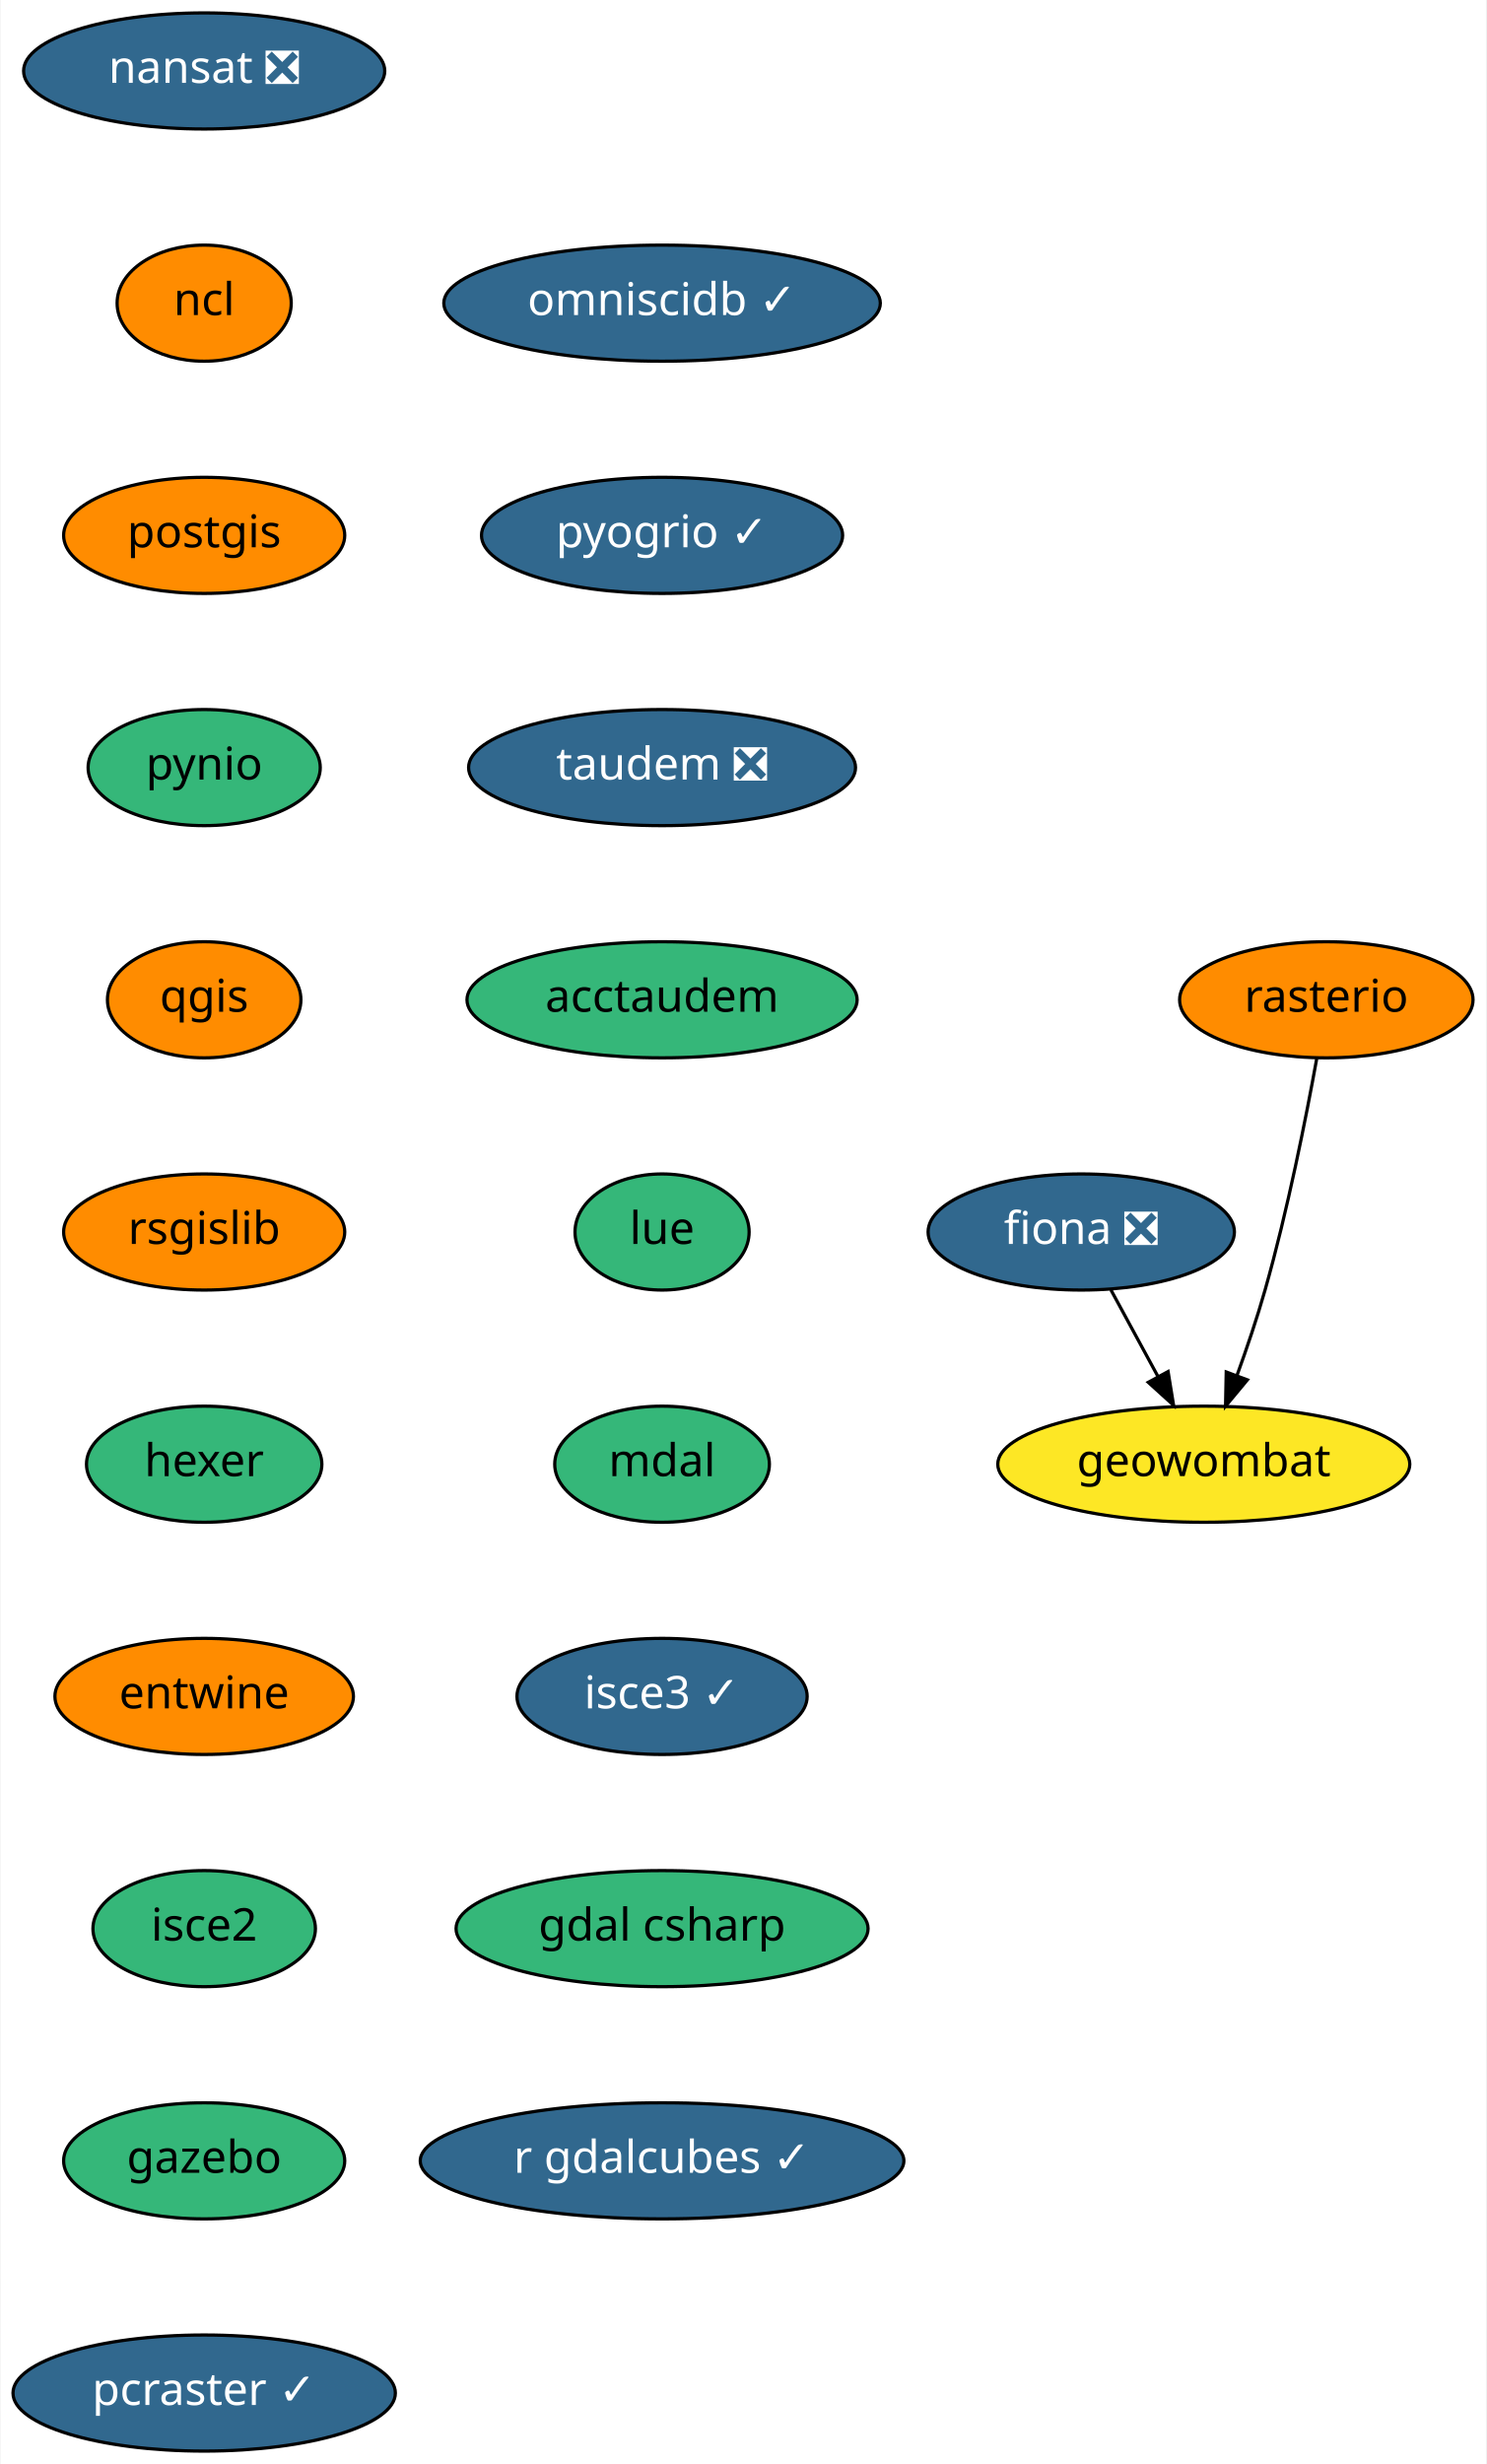
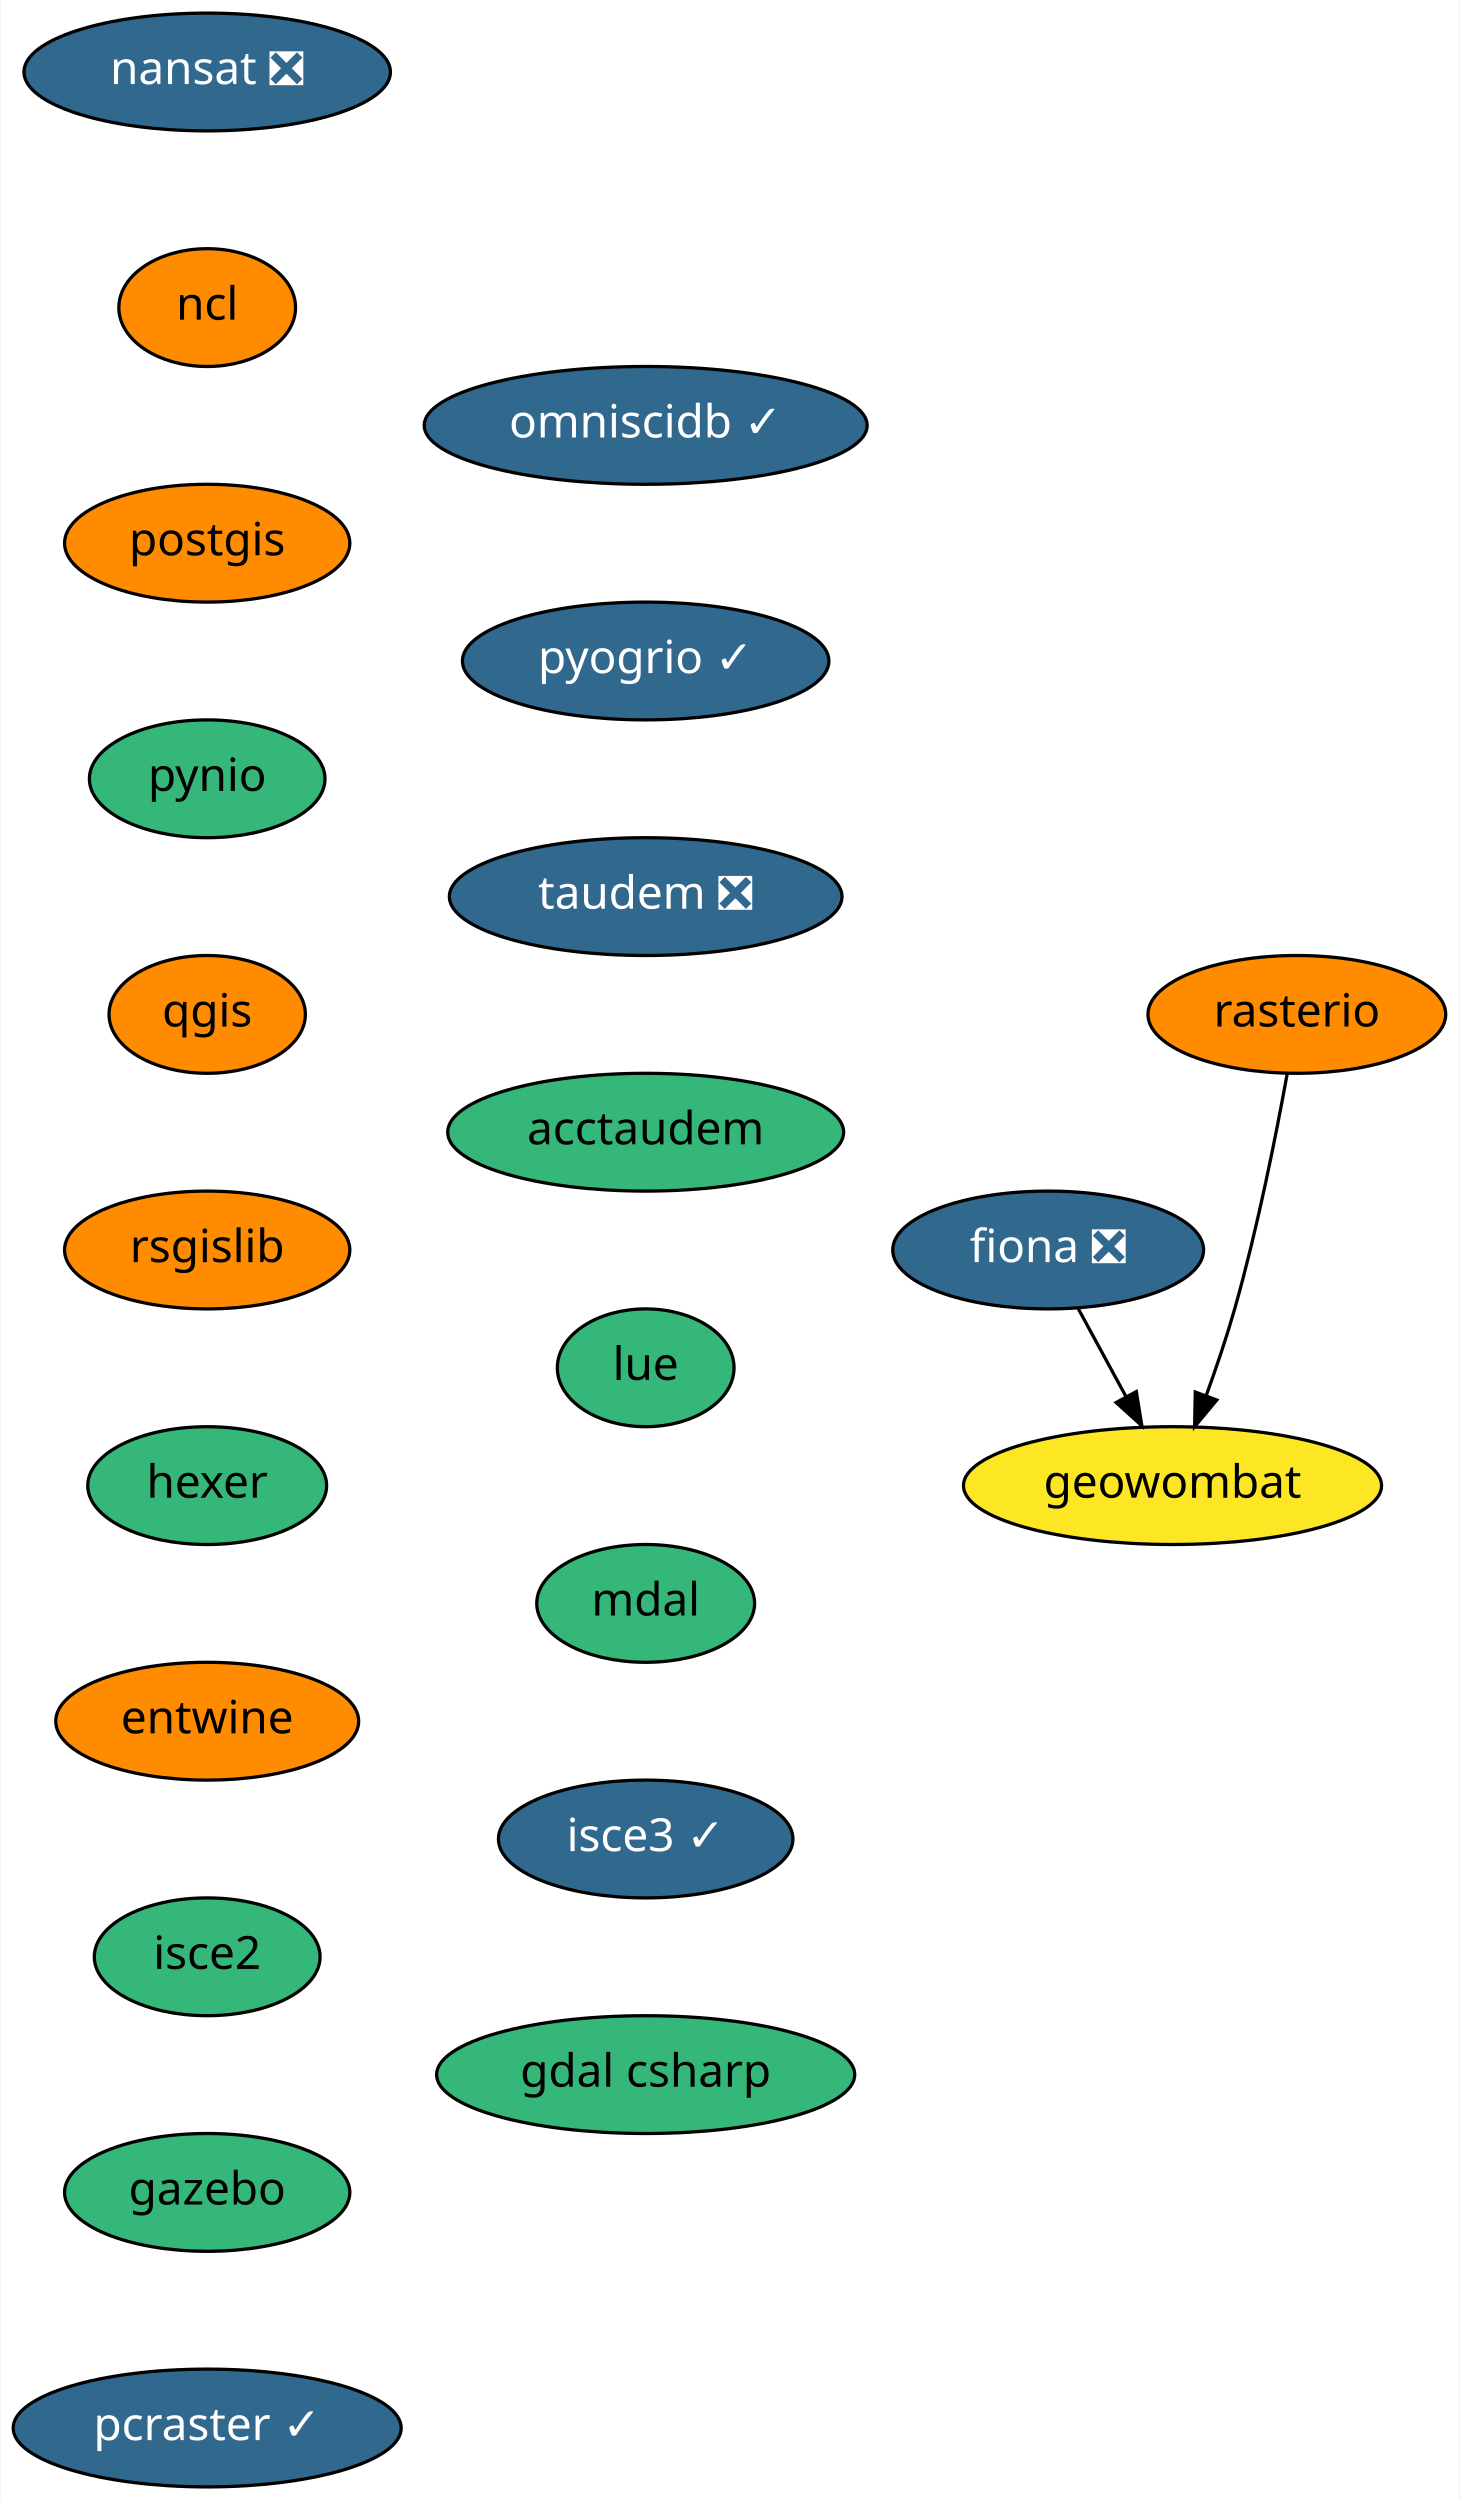
- <svg xmlns="http://www.w3.org/2000/svg" xmlns:xlink="http://www.w3.org/1999/xlink" width="461pt" height="764pt" viewBox="0.00 0.00 460.64 764.00">
+ <svg xmlns="http://www.w3.org/2000/svg" xmlns:xlink="http://www.w3.org/1999/xlink" width="446pt" height="764pt" viewBox="0.00 0.00 445.64 764.00">
  <g id="graph0" class="graph" transform="scale(1 1) rotate(0) translate(4 760)">
-     <polygon fill="white" stroke="transparent" points="-4,4 -4,-760 456.64,-760 456.64,4 -4,4" />
+     <polygon fill="white" stroke="transparent" points="-4,4 -4,-760 441.64,-760 441.64,4 -4,4" />
    <g id="node1" class="node">
      <g id="a_node1">
        <a xlink:href="https://github.com/conda-forge/fiona-feedstock/pull/179" xlink:title="fiona ❎">
-           <ellipse fill="#31688e" stroke="black" cx="331.14" cy="-378" rx="47.5" ry="18" />
-           <text text-anchor="middle" x="331.14" y="-374.3" font-family="Times-Roman" font-size="14.00" fill="white">fiona ❎</text>
+           <ellipse fill="#31688e" stroke="black" cx="316.14" cy="-378" rx="47.5" ry="18" />
+           <text text-anchor="middle" x="316.14" y="-374.3" font-family="Times-Roman" font-size="14.00" fill="white">fiona ❎</text>
        </a>
      </g>
    </g>
    <g id="node2" class="node">
      <g id="a_node2">
        <a xlink:href="https://github.com/conda-forge/geowombat-feedstock" xlink:title="geowombat">
-           <ellipse fill="#fde725" stroke="black" cx="369.14" cy="-306" rx="63.89" ry="18" />
-           <text text-anchor="middle" x="369.14" y="-302.3" font-family="Times-Roman" font-size="14.00">geowombat</text>
+           <ellipse fill="#fde725" stroke="black" cx="354.14" cy="-306" rx="63.89" ry="18" />
+           <text text-anchor="middle" x="354.14" y="-302.3" font-family="Times-Roman" font-size="14.00">geowombat</text>
        </a>
      </g>
    </g>
    <g id="edge1" class="edge">
-       <path fill="none" stroke="black" d="M340.34,-360.05C344.71,-352.01 350.03,-342.2 354.91,-333.23" />
-       <polygon fill="black" stroke="black" points="358.07,-334.73 359.77,-324.28 351.92,-331.39 358.07,-334.73" />
+       <path fill="none" stroke="black" d="M325.34,-360.05C329.71,-352.01 335.03,-342.2 339.91,-333.23" />
+       <polygon fill="black" stroke="black" points="343.07,-334.73 344.77,-324.28 336.92,-331.39 343.07,-334.73" />
    </g>
    <g id="node3" class="node">
      <g id="a_node3">
        <a xlink:href="https://github.com/conda-forge/nansat-feedstock/pull/34" xlink:title="nansat ❎">
          <ellipse fill="#31688e" stroke="black" cx="59.14" cy="-738" rx="56" ry="18" />
          <text text-anchor="middle" x="59.14" y="-734.3" font-family="Times-Roman" font-size="14.00" fill="white">nansat ❎</text>
        </a>
      </g>
    </g>
    <g id="node4" class="node">
      <g id="a_node4">
        <a xlink:href="https://github.com/conda-forge/ncl-feedstock" xlink:title="ncl">
          <ellipse fill="#ff8c00" stroke="black" cx="59.14" cy="-666" rx="27" ry="18" />
          <text text-anchor="middle" x="59.14" y="-662.3" font-family="Times-Roman" font-size="14.00">ncl</text>
        </a>
      </g>
    </g>
    <g id="node5" class="node">
      <g id="a_node5">
        <a xlink:href="https://github.com/conda-forge/postgis-feedstock" xlink:title="postgis">
          <ellipse fill="#ff8c00" stroke="black" cx="59.14" cy="-594" rx="43.59" ry="18" />
          <text text-anchor="middle" x="59.14" y="-590.3" font-family="Times-Roman" font-size="14.00">postgis</text>
        </a>
      </g>
    </g>
    <g id="node6" class="node">
      <g id="a_node6">
        <a xlink:href="https://github.com/conda-forge/pynio-feedstock" xlink:title="pynio">
          <ellipse fill="#35b779" stroke="black" cx="59.14" cy="-522" rx="36" ry="18" />
          <text text-anchor="middle" x="59.14" y="-518.3" font-family="Times-Roman" font-size="14.00">pynio</text>
        </a>
      </g>
    </g>
    <g id="node7" class="node">
      <g id="a_node7">
        <a xlink:href="https://github.com/conda-forge/qgis-feedstock" xlink:title="qgis">
          <ellipse fill="#ff8c00" stroke="black" cx="59.14" cy="-450" rx="30" ry="18" />
          <text text-anchor="middle" x="59.14" y="-446.3" font-family="Times-Roman" font-size="14.00">qgis</text>
        </a>
      </g>
    </g>
    <g id="node8" class="node">
      <g id="a_node8">
        <a xlink:href="https://github.com/conda-forge/rsgislib-feedstock" xlink:title="rsgislib">
          <ellipse fill="#ff8c00" stroke="black" cx="59.14" cy="-378" rx="43.59" ry="18" />
          <text text-anchor="middle" x="59.14" y="-374.3" font-family="Times-Roman" font-size="14.00">rsgislib</text>
        </a>
      </g>
    </g>
    <g id="node10" class="node">
      <g id="a_node10">
        <a xlink:href="https://github.com/conda-forge/hexer-feedstock" xlink:title="hexer">
          <ellipse fill="#35b779" stroke="black" cx="59.14" cy="-306" rx="36.5" ry="18" />
          <text text-anchor="middle" x="59.14" y="-302.3" font-family="Times-Roman" font-size="14.00">hexer</text>
        </a>
      </g>
    </g>
    <g id="node9" class="node">
      <g id="a_node9">
        <a xlink:href="https://github.com/conda-forge/rasterio-feedstock" xlink:title="rasterio">
-           <ellipse fill="#ff8c00" stroke="black" cx="407.14" cy="-450" rx="45.5" ry="18" />
-           <text text-anchor="middle" x="407.14" y="-446.3" font-family="Times-Roman" font-size="14.00">rasterio</text>
+           <ellipse fill="#ff8c00" stroke="black" cx="392.14" cy="-450" rx="45.5" ry="18" />
+           <text text-anchor="middle" x="392.14" y="-446.3" font-family="Times-Roman" font-size="14.00">rasterio</text>
        </a>
      </g>
    </g>
    <g id="edge7" class="edge">
-       <path fill="none" stroke="black" d="M404.17,-431.77C400.9,-413.72 395.15,-384.62 388.14,-360 385.67,-351.31 382.51,-341.99 379.47,-333.62" />
-       <polygon fill="black" stroke="black" points="382.66,-332.15 375.89,-324 376.1,-334.59 382.66,-332.15" />
+       <path fill="none" stroke="black" d="M389.17,-431.77C385.9,-413.72 380.15,-384.62 373.14,-360 370.67,-351.31 367.51,-341.99 364.47,-333.62" />
+       <polygon fill="black" stroke="black" points="367.66,-332.15 360.89,-324 361.1,-334.59 367.66,-332.15" />
    </g>
    <g id="node11" class="node">
      <g id="a_node11">
        <a xlink:href="https://github.com/conda-forge/entwine-feedstock" xlink:title="entwine">
          <ellipse fill="#ff8c00" stroke="black" cx="59.14" cy="-234" rx="46.29" ry="18" />
          <text text-anchor="middle" x="59.14" y="-230.3" font-family="Times-Roman" font-size="14.00">entwine</text>
        </a>
      </g>
    </g>
    <g id="node12" class="node">
      <g id="a_node12">
        <a xlink:href="https://github.com/conda-forge/isce2-feedstock" xlink:title="isce2">
          <ellipse fill="#35b779" stroke="black" cx="59.14" cy="-162" rx="34.5" ry="18" />
          <text text-anchor="middle" x="59.14" y="-158.3" font-family="Times-Roman" font-size="14.00">isce2</text>
        </a>
      </g>
    </g>
    <g id="node13" class="node">
      <g id="a_node13">
        <a xlink:href="https://github.com/conda-forge/gazebo-feedstock" xlink:title="gazebo">
          <ellipse fill="#35b779" stroke="black" cx="59.14" cy="-90" rx="43.59" ry="18" />
          <text text-anchor="middle" x="59.14" y="-86.3" font-family="Times-Roman" font-size="14.00">gazebo</text>
        </a>
      </g>
    </g>
    <g id="node14" class="node">
      <g id="a_node14">
        <a xlink:href="https://github.com/conda-forge/pcraster-feedstock/pull/10" xlink:title="pcraster ✓">
          <ellipse fill="#31688e" stroke="black" cx="59.14" cy="-18" rx="59.29" ry="18" />
          <text text-anchor="middle" x="59.14" y="-14.3" font-family="Times-Roman" font-size="14.00" fill="white">pcraster ✓</text>
        </a>
      </g>
    </g>
    <g id="node15" class="node">
      <g id="a_node15">
        <a xlink:href="https://github.com/conda-forge/omniscidb-feedstock/pull/44" xlink:title="omniscidb ✓">
-           <ellipse fill="#31688e" stroke="black" cx="201.14" cy="-666" rx="67.69" ry="18" />
-           <text text-anchor="middle" x="201.14" y="-662.3" font-family="Times-Roman" font-size="14.00" fill="white">omniscidb ✓</text>
+           <ellipse fill="#31688e" stroke="black" cx="193.14" cy="-630" rx="67.69" ry="18" />
+           <text text-anchor="middle" x="193.14" y="-626.3" font-family="Times-Roman" font-size="14.00" fill="white">omniscidb ✓</text>
        </a>
      </g>
    </g>
    <g id="node16" class="node">
      <g id="a_node16">
        <a xlink:href="https://github.com/conda-forge/pyogrio-feedstock/pull/10" xlink:title="pyogrio ✓">
-           <ellipse fill="#31688e" stroke="black" cx="201.14" cy="-594" rx="56" ry="18" />
-           <text text-anchor="middle" x="201.14" y="-590.3" font-family="Times-Roman" font-size="14.00" fill="white">pyogrio ✓</text>
+           <ellipse fill="#31688e" stroke="black" cx="193.14" cy="-558" rx="56" ry="18" />
+           <text text-anchor="middle" x="193.14" y="-554.3" font-family="Times-Roman" font-size="14.00" fill="white">pyogrio ✓</text>
        </a>
      </g>
    </g>
    <g id="node17" class="node">
      <g id="a_node17">
        <a xlink:href="https://github.com/conda-forge/taudem-feedstock/pull/11" xlink:title="taudem ❎">
-           <ellipse fill="#31688e" stroke="black" cx="201.14" cy="-522" rx="60" ry="18" />
-           <text text-anchor="middle" x="201.14" y="-518.3" font-family="Times-Roman" font-size="14.00" fill="white">taudem ❎</text>
+           <ellipse fill="#31688e" stroke="black" cx="193.14" cy="-486" rx="60" ry="18" />
+           <text text-anchor="middle" x="193.14" y="-482.3" font-family="Times-Roman" font-size="14.00" fill="white">taudem ❎</text>
        </a>
      </g>
    </g>
    <g id="node18" class="node">
      <g id="a_node18">
        <a xlink:href="https://github.com/conda-forge/acctaudem-feedstock" xlink:title="acctaudem">
-           <ellipse fill="#35b779" stroke="black" cx="201.14" cy="-450" rx="60.5" ry="18" />
-           <text text-anchor="middle" x="201.14" y="-446.3" font-family="Times-Roman" font-size="14.00">acctaudem</text>
+           <ellipse fill="#35b779" stroke="black" cx="193.14" cy="-414" rx="60.5" ry="18" />
+           <text text-anchor="middle" x="193.14" y="-410.3" font-family="Times-Roman" font-size="14.00">acctaudem</text>
        </a>
      </g>
    </g>
    <g id="node19" class="node">
      <g id="a_node19">
        <a xlink:href="https://github.com/conda-forge/lue-feedstock" xlink:title="lue">
-           <ellipse fill="#35b779" stroke="black" cx="201.14" cy="-378" rx="27" ry="18" />
-           <text text-anchor="middle" x="201.14" y="-374.3" font-family="Times-Roman" font-size="14.00">lue</text>
+           <ellipse fill="#35b779" stroke="black" cx="193.14" cy="-342" rx="27" ry="18" />
+           <text text-anchor="middle" x="193.14" y="-338.3" font-family="Times-Roman" font-size="14.00">lue</text>
        </a>
      </g>
    </g>
    <g id="node20" class="node">
      <g id="a_node20">
        <a xlink:href="https://github.com/conda-forge/mdal-feedstock" xlink:title="mdal">
-           <ellipse fill="#35b779" stroke="black" cx="201.14" cy="-306" rx="33.29" ry="18" />
-           <text text-anchor="middle" x="201.14" y="-302.3" font-family="Times-Roman" font-size="14.00">mdal</text>
+           <ellipse fill="#35b779" stroke="black" cx="193.14" cy="-270" rx="33.29" ry="18" />
+           <text text-anchor="middle" x="193.14" y="-266.3" font-family="Times-Roman" font-size="14.00">mdal</text>
        </a>
      </g>
    </g>
    <g id="node21" class="node">
      <g id="a_node21">
        <a xlink:href="https://github.com/conda-forge/isce3-feedstock/pull/9" xlink:title="isce3 ✓">
-           <ellipse fill="#31688e" stroke="black" cx="201.14" cy="-234" rx="45" ry="18" />
-           <text text-anchor="middle" x="201.14" y="-230.3" font-family="Times-Roman" font-size="14.00" fill="white">isce3 ✓</text>
+           <ellipse fill="#31688e" stroke="black" cx="193.14" cy="-198" rx="45" ry="18" />
+           <text text-anchor="middle" x="193.14" y="-194.3" font-family="Times-Roman" font-size="14.00" fill="white">isce3 ✓</text>
        </a>
      </g>
    </g>
    <g id="node22" class="node">
      <g id="a_node22">
        <a xlink:href="https://github.com/conda-forge/gdal-csharp-feedstock" xlink:title="gdal csharp">
-           <ellipse fill="#35b779" stroke="black" cx="201.14" cy="-162" rx="63.89" ry="18" />
-           <text text-anchor="middle" x="201.14" y="-158.3" font-family="Times-Roman" font-size="14.00">gdal csharp</text>
-         </a>
-       </g>
-     </g>
-     <g id="node23" class="node">
-       <g id="a_node23">
-         <a xlink:href="https://github.com/conda-forge/r-gdalcubes-feedstock/pull/6" xlink:title="r gdalcubes ✓">
-           <ellipse fill="#31688e" stroke="black" cx="201.14" cy="-90" rx="74.99" ry="18" />
-           <text text-anchor="middle" x="201.14" y="-86.3" font-family="Times-Roman" font-size="14.00" fill="white">r gdalcubes ✓</text>
+           <ellipse fill="#35b779" stroke="black" cx="193.14" cy="-126" rx="63.89" ry="18" />
+           <text text-anchor="middle" x="193.14" y="-122.3" font-family="Times-Roman" font-size="14.00">gdal csharp</text>
        </a>
      </g>
    </g>
  </g>
</svg>
